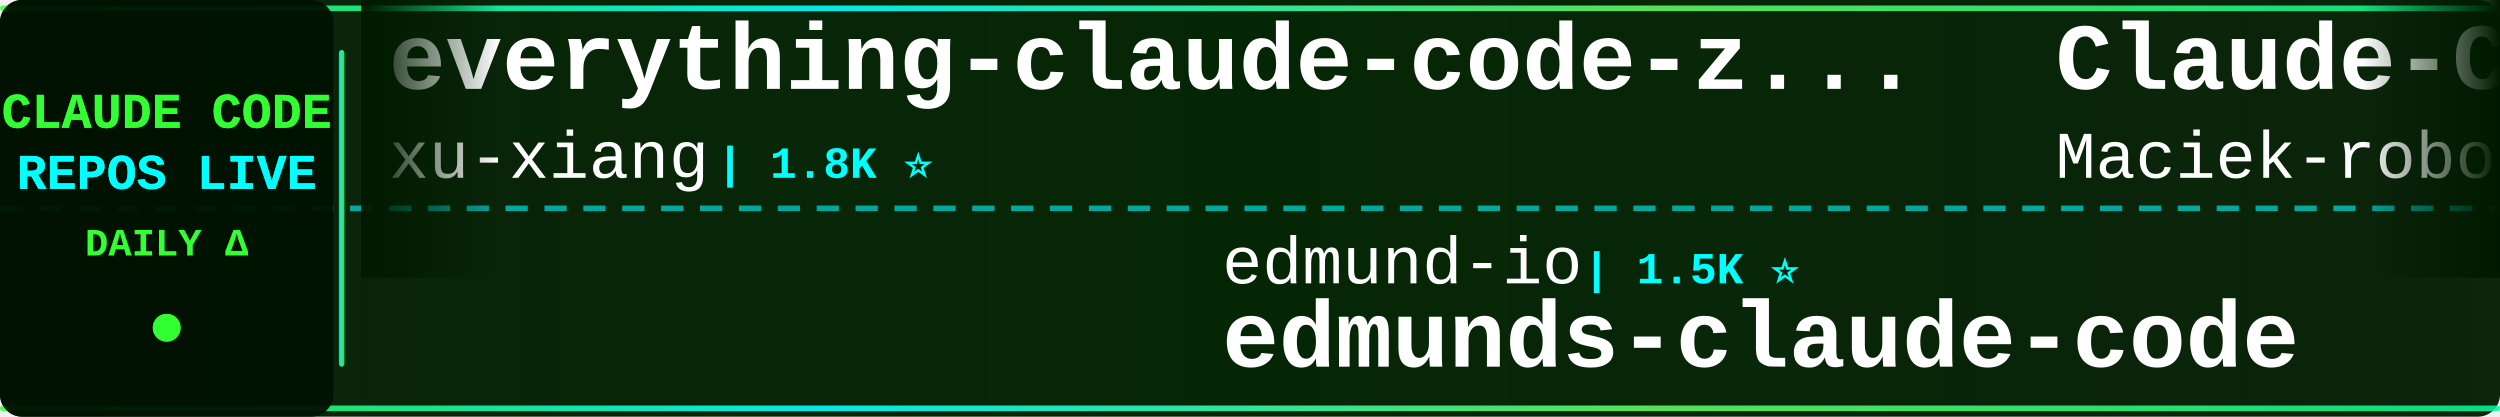
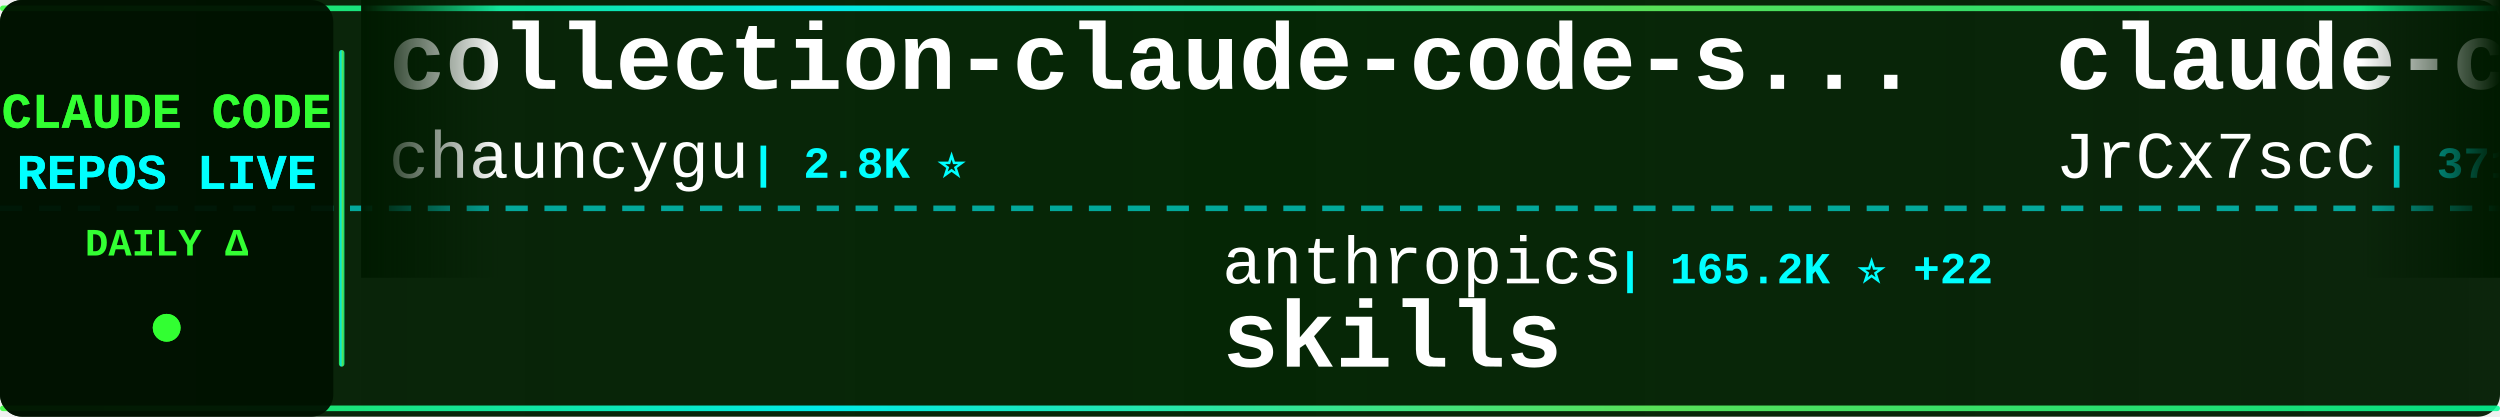
<svg xmlns="http://www.w3.org/2000/svg" width="900" height="150">
  <defs>
    <linearGradient id="tickerBg" x1="0%" y1="0%" x2="100%" y2="0%">
      <stop offset="0%" style="stop-color:#001a00;stop-opacity:0.95" />
      <stop offset="50%" style="stop-color:#002200;stop-opacity:0.98" />
      <stop offset="100%" style="stop-color:#001a00;stop-opacity:0.95" />
    </linearGradient>
    <linearGradient id="borderGrad" x1="0%" y1="0%" x2="100%" y2="0%">
      <stop offset="0%" style="stop-color:#33ff33;stop-opacity:0.85">
        <animate attributeName="stop-opacity" values="0.85;1;0.85" dur="2s" repeatCount="indefinite" />
      </stop>
      <stop offset="33%" style="stop-color:#00ffff;stop-opacity:0.9">
        <animate attributeName="stop-opacity" values="0.9;1;0.9" dur="2.2s" repeatCount="indefinite" />
      </stop>
      <stop offset="66%" style="stop-color:#66ff66;stop-opacity:0.85">
        <animate attributeName="stop-opacity" values="0.85;1;0.85" dur="1.8s" repeatCount="indefinite" />
      </stop>
      <stop offset="100%" style="stop-color:#00ff99;stop-opacity:0.85">
        <animate attributeName="stop-opacity" values="0.85;1;0.85" dur="2s" repeatCount="indefinite" />
      </stop>
    </linearGradient>
    <filter id="textGlow">
      <feGaussianBlur stdDeviation="0.1" result="coloredBlur" />
      <feMerge>
        <feMergeNode in="coloredBlur" />
        <feMergeNode in="SourceGraphic" />
      </feMerge>
    </filter>
    <filter id="metricGlow">
      <feGaussianBlur stdDeviation="0.2" result="coloredBlur" />
      <feMerge>
        <feMergeNode in="coloredBlur" />
        <feMergeNode in="SourceGraphic" />
      </feMerge>
    </filter>
    <linearGradient id="leftFade" x1="0%" y1="0%" x2="100%" y2="0%">
      <stop offset="0%" style="stop-color:#001a00;stop-opacity:1" />
      <stop offset="100%" style="stop-color:#001a00;stop-opacity:0" />
    </linearGradient>
    <linearGradient id="rightFade" x1="0%" y1="0%" x2="100%" y2="0%">
      <stop offset="0%" style="stop-color:#001a00;stop-opacity:0" />
      <stop offset="100%" style="stop-color:#001a00;stop-opacity:1" />
    </linearGradient>
  </defs>
  <rect width="900" height="150" fill="url(#tickerBg)" rx="8" />
  <rect x="0" y="2" width="900" height="2" fill="url(#borderGrad)" rx="1" />
  <rect x="0" y="146" width="900" height="2" fill="url(#borderGrad)" rx="1" />
  <line x1="0" y1="75" x2="900" y2="75" stroke="#00ffff" stroke-width="2" stroke-dasharray="8 6" opacity="0.6" />
  <rect x="0" y="0" width="120" height="150" fill="#001100" opacity="0.95" rx="8" />
  <text x="60" y="46" font-family="'Courier New', monospace" font-size="18" font-weight="bold" fill="#33ff33" text-anchor="middle" filter="url(#textGlow)">
    CLAUDE CODE
  </text>
  <text x="60" y="68" font-family="'Courier New', monospace" font-size="18" font-weight="bold" fill="#00ffff" text-anchor="middle" filter="url(#textGlow)">
    REPOS LIVE
  </text>
  <text x="60" y="92" font-family="'Courier New', monospace" font-size="14" font-weight="bold" fill="#33ff33" text-anchor="middle">
    DAILY Δ
  </text>
  <circle cx="60" cy="118" r="5" fill="#33ff33" filter="url(#metricGlow)">
    <animate attributeName="r" values="4;6;4" dur="1.5s" repeatCount="indefinite" />
    <animate attributeName="opacity" values="0.6;1;0.6" dur="1.5s" repeatCount="indefinite" />
  </circle>
  <rect x="122" y="18" width="2" height="114" fill="url(#borderGrad)" rx="1" />
  <clipPath id="tickerClip">
    <rect x="130" y="0" width="770" height="150" />
  </clipPath>
  <g clip-path="url(#tickerClip)">
    <g id="tickerItems">
      <animateTransform attributeName="transform" attributeType="XML" type="translate" from="0 0" to="-3000 0" dur="54s" repeatCount="indefinite" />
      <g transform="translate(0, 0)">
-         <text x="140" y="32" font-family="'Courier New', monospace" font-size="34" font-weight="bold" fill="#ffffff">everything-claude-code-z...</text>
-         <text x="140" y="64" font-family="'Courier New', monospace" font-size="24" font-weight="normal" fill="#ffffff" opacity="1.0">xu-xiang</text>
-         <text x="258" y="64" font-family="'Courier New', monospace" font-size="16" font-weight="bold" fill="#00ffff"> | 1.8K ⭐</text>
+         <text x="140" y="32" font-family="'Courier New', monospace" font-size="34" font-weight="bold" fill="#ffffff">collection-claude-code-s...</text>
+         <text x="140" y="64" font-family="'Courier New', monospace" font-size="24" font-weight="normal" fill="#ffffff" opacity="1.0">chauncygu</text>
+         <text x="270" y="64" font-family="'Courier New', monospace" font-size="16" font-weight="bold" fill="#00ffff"> | 2.8K ⭐</text>
      </g>
      <g transform="translate(300, 0)">
-         <text x="140" y="102" font-family="'Courier New', monospace" font-size="24" font-weight="normal" fill="#ffffff" opacity="1.0">edmund-io</text>
-         <text x="270" y="102" font-family="'Courier New', monospace" font-size="16" font-weight="bold" fill="#00ffff"> | 1.5K ⭐</text>
-         <text x="140" y="132" font-family="'Courier New', monospace" font-size="34" font-weight="bold" fill="#ffffff">edmunds-claude-code</text>
+         <text x="140" y="102" font-family="'Courier New', monospace" font-size="24" font-weight="normal" fill="#ffffff" opacity="1.0">anthropics</text>
+         <text x="282" y="102" font-family="'Courier New', monospace" font-size="16" font-weight="bold" fill="#00ffff"> | 165.2K ⭐ +22</text>
+         <text x="140" y="132" font-family="'Courier New', monospace" font-size="34" font-weight="bold" fill="#ffffff">skills</text>
      </g>
      <g transform="translate(600, 0)">
-         <text x="140" y="32" font-family="'Courier New', monospace" font-size="34" font-weight="bold" fill="#ffffff">Claude-Code-Usage-Monito...</text>
-         <text x="140" y="64" font-family="'Courier New', monospace" font-size="24" font-weight="normal" fill="#ffffff" opacity="1.0">Maciek-roboblog</text>
-         <text x="342" y="64" font-family="'Courier New', monospace" font-size="16" font-weight="bold" fill="#00ffff"> | 8.5K ⭐ -1</text>
+         <text x="140" y="32" font-family="'Courier New', monospace" font-size="34" font-weight="bold" fill="#ffffff">claude-code-source</text>
+         <text x="140" y="64" font-family="'Courier New', monospace" font-size="24" font-weight="normal" fill="#ffffff" opacity="1.0">JrCx7scC</text>
+         <text x="258" y="64" font-family="'Courier New', monospace" font-size="16" font-weight="bold" fill="#00ffff"> | 371 ⭐</text>
      </g>
      <g transform="translate(900, 0)">
-         <text x="140" y="102" font-family="'Courier New', monospace" font-size="24" font-weight="normal" fill="#ffffff" opacity="1.0">Donchitos</text>
-         <text x="270" y="102" font-family="'Courier New', monospace" font-size="16" font-weight="bold" fill="#00ffff"> | 23.5K ⭐ +4</text>
-         <text x="140" y="132" font-family="'Courier New', monospace" font-size="34" font-weight="bold" fill="#ffffff">Claude-Code-Game-Studios</text>
+         <text x="140" y="102" font-family="'Courier New', monospace" font-size="24" font-weight="normal" fill="#ffffff" opacity="1.0">huangjia2019</text>
+         <text x="306" y="102" font-family="'Courier New', monospace" font-size="16" font-weight="bold" fill="#00ffff"> | 1.0K ⭐</text>
+         <text x="140" y="132" font-family="'Courier New', monospace" font-size="34" font-weight="bold" fill="#ffffff">claude-code-engineering</text>
      </g>
      <g transform="translate(1200, 0)">
-         <text x="140" y="32" font-family="'Courier New', monospace" font-size="34" font-weight="bold" fill="#ffffff">claude-code-source-code</text>
-         <text x="140" y="64" font-family="'Courier New', monospace" font-size="24" font-weight="normal" fill="#ffffff" opacity="1.0">777genius</text>
-         <text x="270" y="64" font-family="'Courier New', monospace" font-size="16" font-weight="bold" fill="#00ffff"> | 923 ⭐</text>
+         <text x="140" y="32" font-family="'Courier New', monospace" font-size="34" font-weight="bold" fill="#ffffff">claude-code-proxy</text>
+         <text x="140" y="64" font-family="'Courier New', monospace" font-size="24" font-weight="normal" fill="#ffffff" opacity="1.0">fuergaosi233</text>
+         <text x="306" y="64" font-family="'Courier New', monospace" font-size="16" font-weight="bold" fill="#00ffff"> | 2.8K ⭐</text>
      </g>
      <g transform="translate(1500, 0)">
-         <text x="140" y="102" font-family="'Courier New', monospace" font-size="24" font-weight="normal" fill="#ffffff" opacity="1.0">KPR111</text>
-         <text x="234" y="102" font-family="'Courier New', monospace" font-size="16" font-weight="bold" fill="#00ffff"> | 18 ⭐</text>
-         <text x="140" y="132" font-family="'Courier New', monospace" font-size="34" font-weight="bold" fill="#ffffff">Claude-Code</text>
+         <text x="140" y="102" font-family="'Courier New', monospace" font-size="24" font-weight="normal" fill="#ffffff" opacity="1.0">anthropics</text>
+         <text x="282" y="102" font-family="'Courier New', monospace" font-size="16" font-weight="bold" fill="#00ffff"> | 5.7K ⭐ +3</text>
+         <text x="140" y="132" font-family="'Courier New', monospace" font-size="34" font-weight="bold" fill="#ffffff">claude-code-security-rev...</text>
      </g>
      <g transform="translate(1800, 0)">
-         <text x="140" y="32" font-family="'Courier New', monospace" font-size="34" font-weight="bold" fill="#ffffff">claude-code-telegram</text>
-         <text x="140" y="64" font-family="'Courier New', monospace" font-size="24" font-weight="normal" fill="#ffffff" opacity="1.0">RichardAtCT</text>
-         <text x="294" y="64" font-family="'Courier New', monospace" font-size="16" font-weight="bold" fill="#00ffff"> | 2.7K ⭐</text>
+         <text x="140" y="32" font-family="'Courier New', monospace" font-size="34" font-weight="bold" fill="#ffffff">claude-code-workflows</text>
+         <text x="140" y="64" font-family="'Courier New', monospace" font-size="24" font-weight="normal" fill="#ffffff" opacity="1.0">OneRedOak</text>
+         <text x="270" y="64" font-family="'Courier New', monospace" font-size="16" font-weight="bold" fill="#00ffff"> | 3.9K ⭐</text>
      </g>
      <g transform="translate(2100, 0)">
-         <text x="140" y="102" font-family="'Courier New', monospace" font-size="24" font-weight="normal" fill="#ffffff" opacity="1.0">VILA-Lab</text>
-         <text x="258" y="102" font-family="'Courier New', monospace" font-size="16" font-weight="bold" fill="#00ffff"> | 2.0K ⭐</text>
-         <text x="140" y="132" font-family="'Courier New', monospace" font-size="34" font-weight="bold" fill="#ffffff">Dive-into-Claude-Code</text>
+         <text x="140" y="102" font-family="'Courier New', monospace" font-size="24" font-weight="normal" fill="#ffffff" opacity="1.0">RichardAtCT</text>
+         <text x="294" y="102" font-family="'Courier New', monospace" font-size="16" font-weight="bold" fill="#00ffff"> | 2.7K ⭐</text>
+         <text x="140" y="132" font-family="'Courier New', monospace" font-size="34" font-weight="bold" fill="#ffffff">claude-code-telegram</text>
      </g>
      <g transform="translate(2400, 0)">
-         <text x="140" y="32" font-family="'Courier New', monospace" font-size="34" font-weight="bold" fill="#ffffff">claude-code-router</text>
-         <text x="140" y="64" font-family="'Courier New', monospace" font-size="24" font-weight="normal" fill="#ffffff" opacity="1.0">musistudio</text>
-         <text x="282" y="64" font-family="'Courier New', monospace" font-size="16" font-weight="bold" fill="#00ffff"> | 36.3K ⭐ +1</text>
+         <text x="140" y="32" font-family="'Courier New', monospace" font-size="34" font-weight="bold" fill="#ffffff">claude-code-local</text>
+         <text x="140" y="64" font-family="'Courier New', monospace" font-size="24" font-weight="normal" fill="#ffffff" opacity="1.0">nicedreamzapp</text>
+         <text x="318" y="64" font-family="'Courier New', monospace" font-size="16" font-weight="bold" fill="#00ffff"> | 3.0K ⭐ +2</text>
      </g>
      <g transform="translate(2700, 0)">
-         <text x="140" y="102" font-family="'Courier New', monospace" font-size="24" font-weight="normal" fill="#ffffff" opacity="1.0">feiskyer</text>
-         <text x="258" y="102" font-family="'Courier New', monospace" font-size="16" font-weight="bold" fill="#00ffff"> | 1.6K ⭐</text>
-         <text x="140" y="132" font-family="'Courier New', monospace" font-size="34" font-weight="bold" fill="#ffffff">claude-code-settings</text>
+         <text x="140" y="102" font-family="'Courier New', monospace" font-size="24" font-weight="normal" fill="#ffffff" opacity="1.0">Cranot</text>
+         <text x="234" y="102" font-family="'Courier New', monospace" font-size="16" font-weight="bold" fill="#00ffff"> | 2.9K ⭐</text>
+         <text x="140" y="132" font-family="'Courier New', monospace" font-size="34" font-weight="bold" fill="#ffffff">claude-code-guide</text>
      </g>
      <g transform="translate(3000, 0)">
-         <text x="140" y="32" font-family="'Courier New', monospace" font-size="34" font-weight="bold" fill="#ffffff">everything-claude-code-z...</text>
-         <text x="140" y="64" font-family="'Courier New', monospace" font-size="24" font-weight="normal" fill="#ffffff" opacity="1.0">xu-xiang</text>
-         <text x="258" y="64" font-family="'Courier New', monospace" font-size="16" font-weight="bold" fill="#00ffff"> | 1.8K ⭐</text>
+         <text x="140" y="32" font-family="'Courier New', monospace" font-size="34" font-weight="bold" fill="#ffffff">collection-claude-code-s...</text>
+         <text x="140" y="64" font-family="'Courier New', monospace" font-size="24" font-weight="normal" fill="#ffffff" opacity="1.0">chauncygu</text>
+         <text x="270" y="64" font-family="'Courier New', monospace" font-size="16" font-weight="bold" fill="#00ffff"> | 2.8K ⭐</text>
      </g>
      <g transform="translate(3300, 0)">
-         <text x="140" y="102" font-family="'Courier New', monospace" font-size="24" font-weight="normal" fill="#ffffff" opacity="1.0">edmund-io</text>
-         <text x="270" y="102" font-family="'Courier New', monospace" font-size="16" font-weight="bold" fill="#00ffff"> | 1.5K ⭐</text>
-         <text x="140" y="132" font-family="'Courier New', monospace" font-size="34" font-weight="bold" fill="#ffffff">edmunds-claude-code</text>
+         <text x="140" y="102" font-family="'Courier New', monospace" font-size="24" font-weight="normal" fill="#ffffff" opacity="1.0">anthropics</text>
+         <text x="282" y="102" font-family="'Courier New', monospace" font-size="16" font-weight="bold" fill="#00ffff"> | 165.2K ⭐ +22</text>
+         <text x="140" y="132" font-family="'Courier New', monospace" font-size="34" font-weight="bold" fill="#ffffff">skills</text>
      </g>
      <g transform="translate(3600, 0)">
-         <text x="140" y="32" font-family="'Courier New', monospace" font-size="34" font-weight="bold" fill="#ffffff">Claude-Code-Usage-Monito...</text>
-         <text x="140" y="64" font-family="'Courier New', monospace" font-size="24" font-weight="normal" fill="#ffffff" opacity="1.0">Maciek-roboblog</text>
-         <text x="342" y="64" font-family="'Courier New', monospace" font-size="16" font-weight="bold" fill="#00ffff"> | 8.5K ⭐ -1</text>
+         <text x="140" y="32" font-family="'Courier New', monospace" font-size="34" font-weight="bold" fill="#ffffff">claude-code-source</text>
+         <text x="140" y="64" font-family="'Courier New', monospace" font-size="24" font-weight="normal" fill="#ffffff" opacity="1.0">JrCx7scC</text>
+         <text x="258" y="64" font-family="'Courier New', monospace" font-size="16" font-weight="bold" fill="#00ffff"> | 371 ⭐</text>
      </g>
      <g transform="translate(3900, 0)">
-         <text x="140" y="102" font-family="'Courier New', monospace" font-size="24" font-weight="normal" fill="#ffffff" opacity="1.0">Donchitos</text>
-         <text x="270" y="102" font-family="'Courier New', monospace" font-size="16" font-weight="bold" fill="#00ffff"> | 23.5K ⭐ +4</text>
-         <text x="140" y="132" font-family="'Courier New', monospace" font-size="34" font-weight="bold" fill="#ffffff">Claude-Code-Game-Studios</text>
+         <text x="140" y="102" font-family="'Courier New', monospace" font-size="24" font-weight="normal" fill="#ffffff" opacity="1.0">huangjia2019</text>
+         <text x="306" y="102" font-family="'Courier New', monospace" font-size="16" font-weight="bold" fill="#00ffff"> | 1.0K ⭐</text>
+         <text x="140" y="132" font-family="'Courier New', monospace" font-size="34" font-weight="bold" fill="#ffffff">claude-code-engineering</text>
      </g>
    </g>
  </g>
  <rect x="130" y="0" width="50" height="100" fill="url(#leftFade)" />
  <rect x="850" y="0" width="50" height="100" fill="url(#rightFade)" />
</svg>
